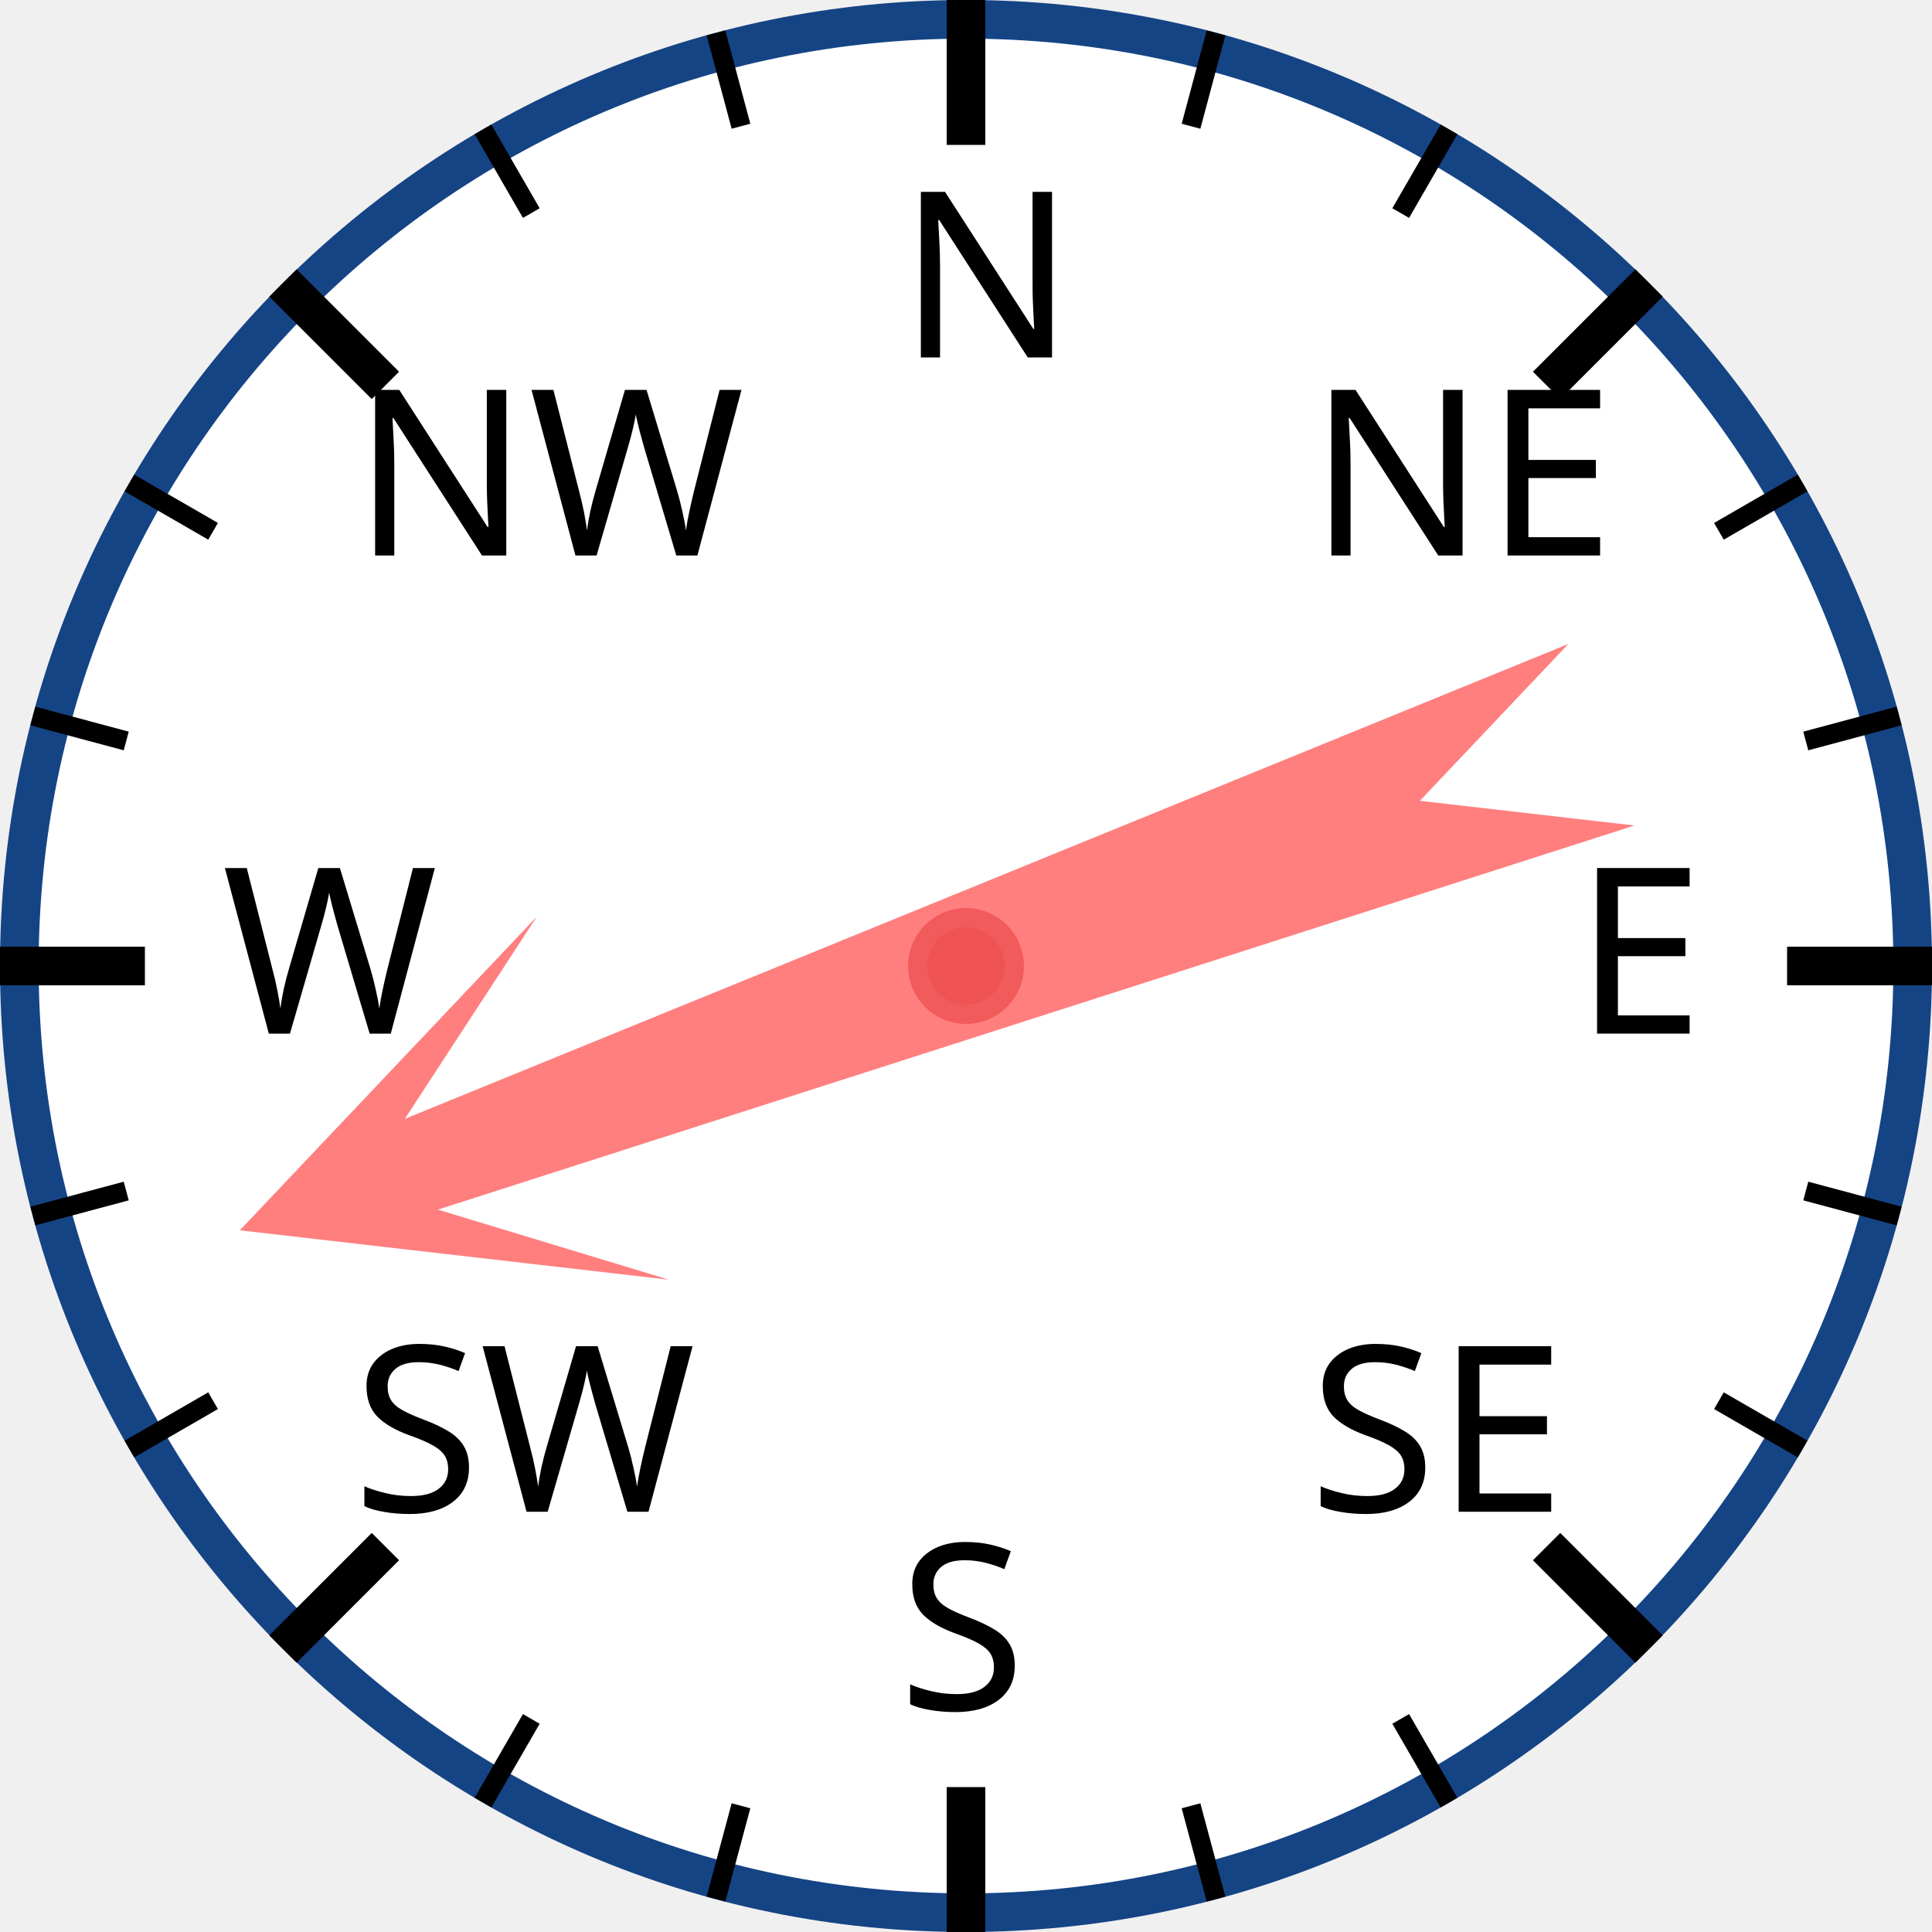
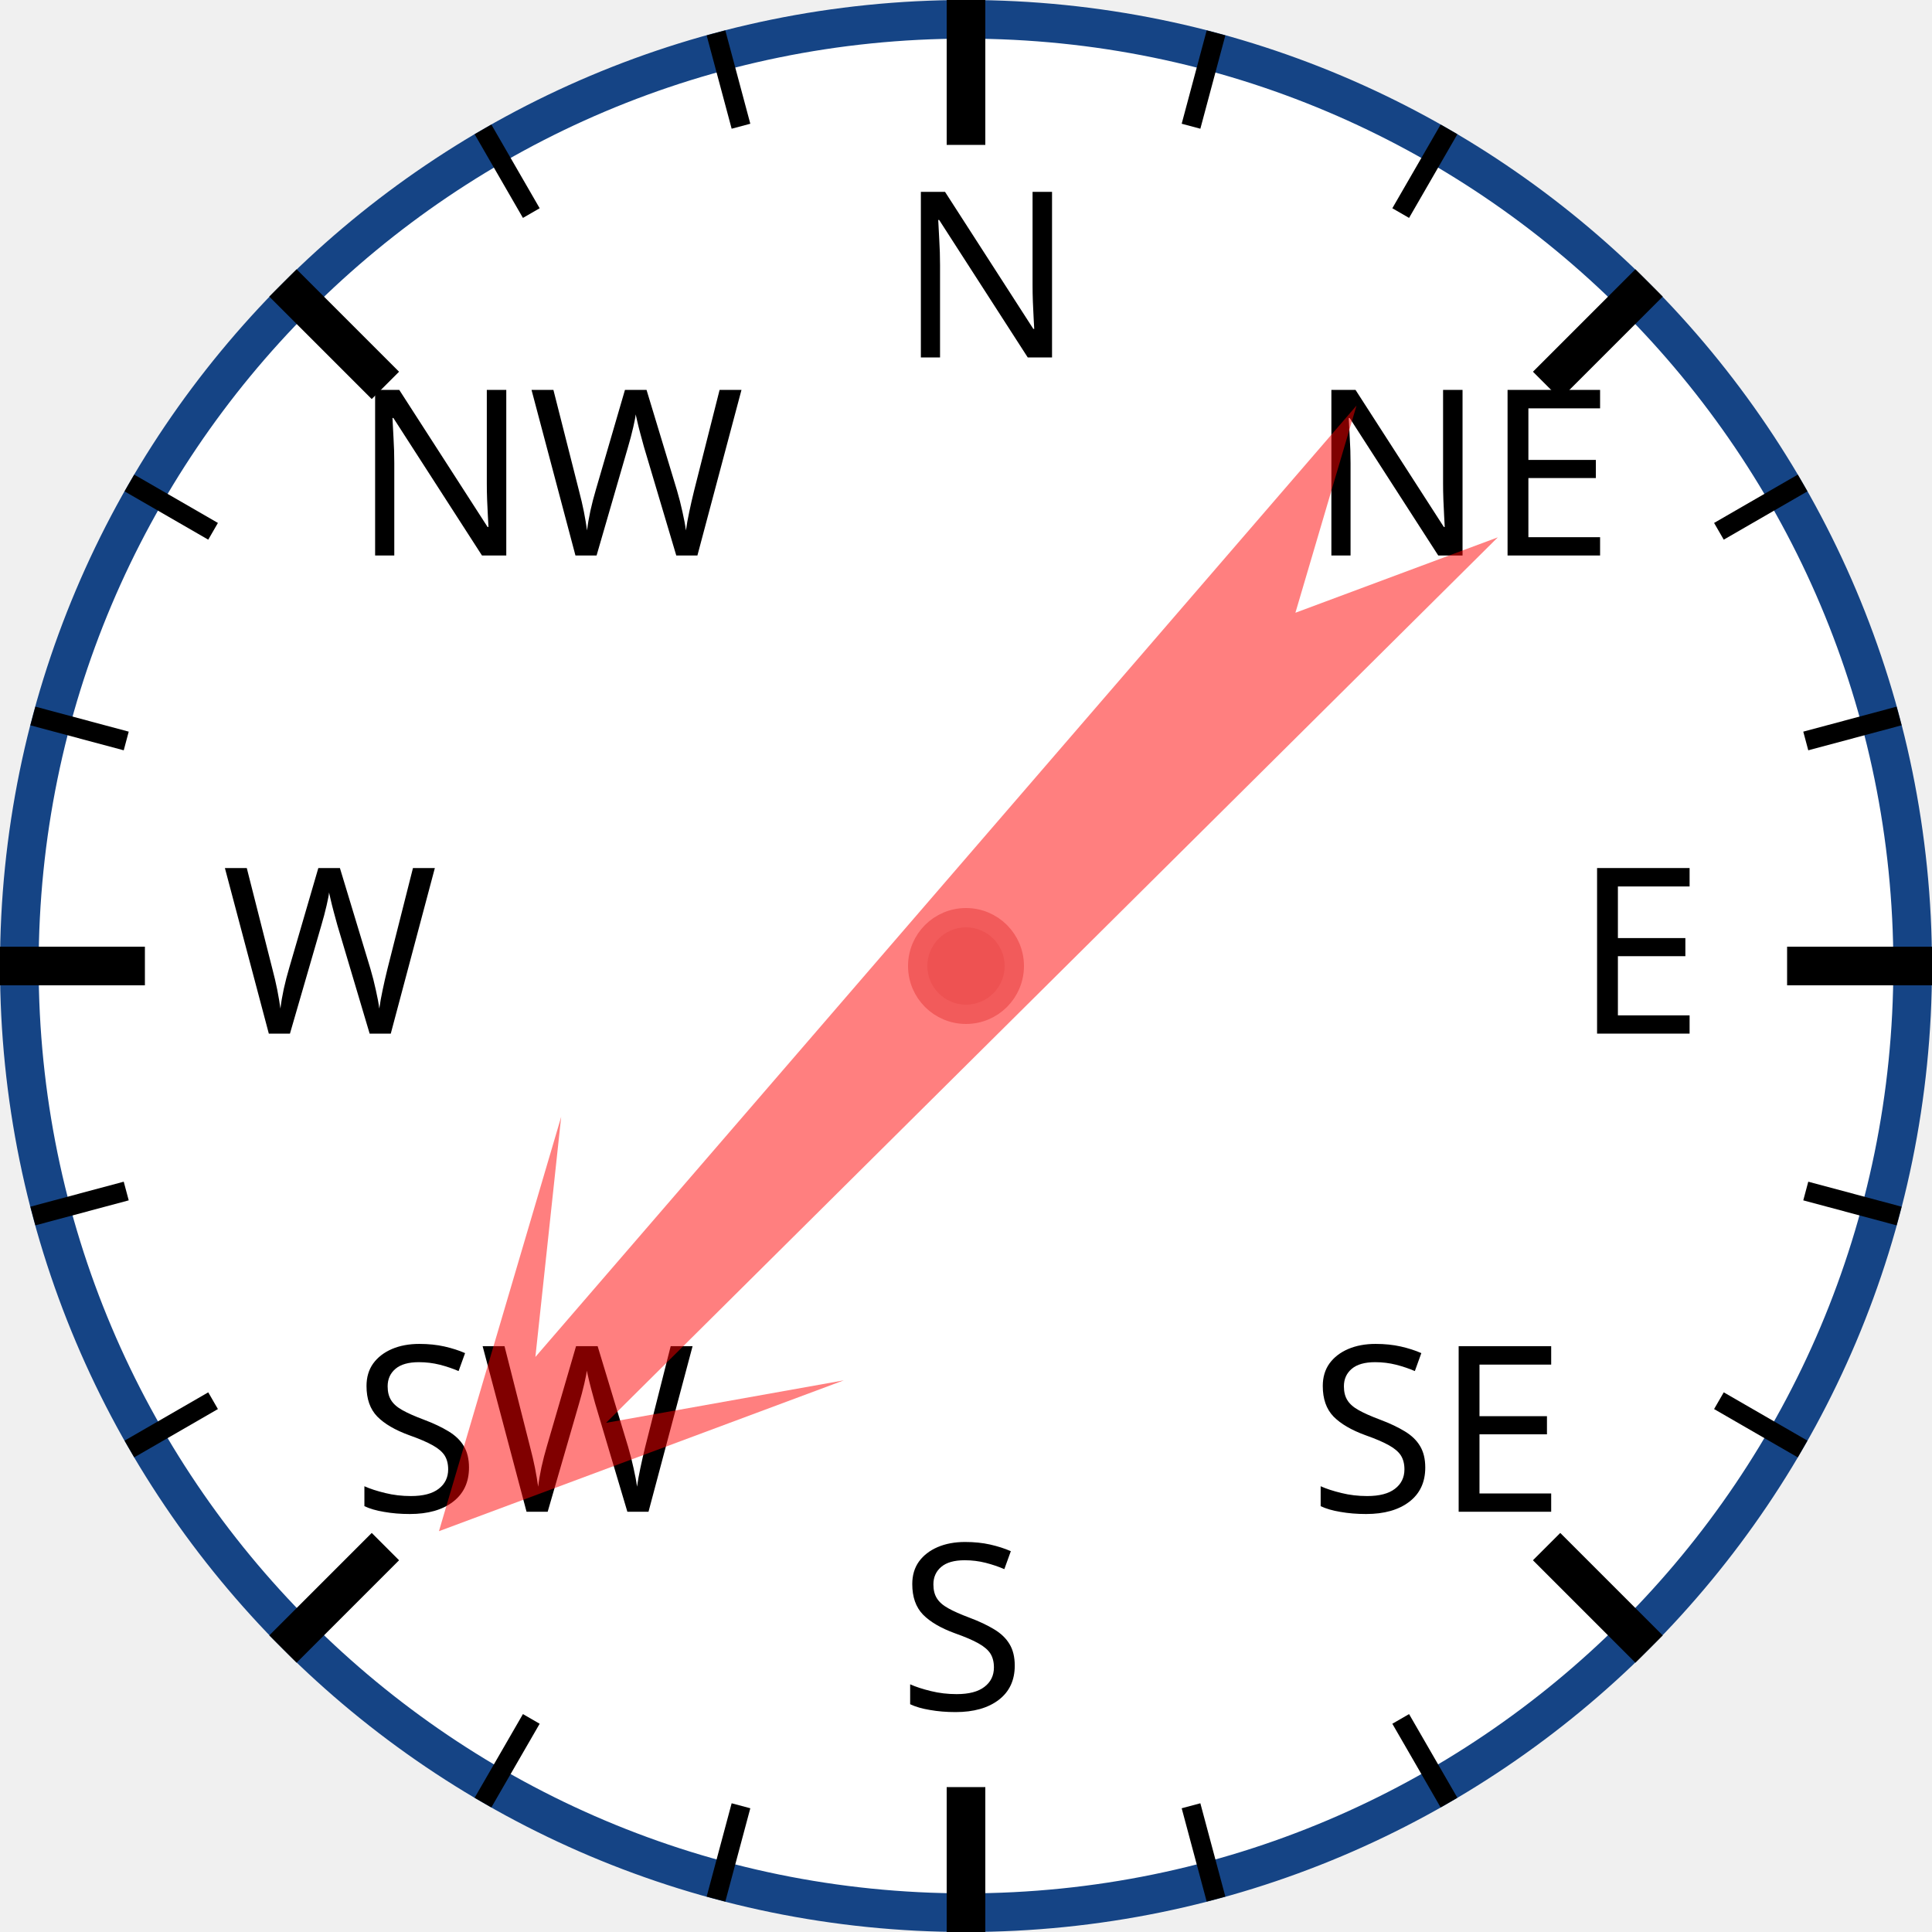
<svg xmlns="http://www.w3.org/2000/svg" width="120px" height="120px" viewBox="0 0 200 200">
  <circle cx="100" cy="100" r="98" style="fill: white; stroke: #154485; stroke-width: 4;" />
  <text x="93.0" y="37.0" style="font-family: sans-serif; font-size: 18pt;">N</text>
  <line x1="100.0" y1="0.0" x2="100.0" y2="15.0" style="stroke: black; stroke-width: 4;" />
  <line x1="74.118" y1="3.407" x2="76.706" y2="13.067" style="stroke: black; stroke-width: 2;" />
  <line x1="50" y1="13.397" x2="55" y2="22.058" style="stroke: black; stroke-width: 2;" />
  <text x="36.503" y="57.503" style="font-family: sans-serif; font-size: 18pt;">NW</text>
  <line x1="29.289" y1="29.289" x2="39.896" y2="39.896" style="stroke: black; stroke-width: 4;" />
  <line x1="13.397" y1="50" x2="22.058" y2="55" style="stroke: black; stroke-width: 2;" />
  <line x1="3.407" y1="74.118" x2="13.067" y2="76.706" style="stroke: black; stroke-width: 2;" />
  <text x="23.0" y="107.0" style="font-family: sans-serif; font-size: 18pt;">W</text>
  <line x1="0.0" y1="100.0" x2="15.0" y2="100.0" style="stroke: black; stroke-width: 4;" />
  <line x1="3.407" y1="125.882" x2="13.067" y2="123.294" style="stroke: black; stroke-width: 2;" />
  <line x1="13.397" y1="150" x2="22.058" y2="145" style="stroke: black; stroke-width: 2;" />
  <text x="36.503" y="156.497" style="font-family: sans-serif; font-size: 18pt;">SW</text>
  <line x1="29.289" y1="170.711" x2="39.896" y2="160.104" style="stroke: black; stroke-width: 4;" />
  <line x1="50" y1="186.603" x2="55" y2="177.942" style="stroke: black; stroke-width: 2;" />
  <line x1="74.118" y1="196.593" x2="76.706" y2="186.933" style="stroke: black; stroke-width: 2;" />
  <text x="93" y="177.0" style="font-family: sans-serif; font-size: 18pt;">S</text>
  <line x1="100" y1="200.0" x2="100" y2="185.0" style="stroke: black; stroke-width: 4;" />
  <line x1="125.882" y1="196.593" x2="123.294" y2="186.933" style="stroke: black; stroke-width: 2;" />
  <line x1="150.0" y1="186.603" x2="145.0" y2="177.942" style="stroke: black; stroke-width: 2;" />
  <text x="135.497" y="156.497" style="font-family: sans-serif; font-size: 18pt;">SE</text>
  <line x1="170.711" y1="170.711" x2="160.104" y2="160.104" style="stroke: black; stroke-width: 4;" />
  <line x1="186.603" y1="150" x2="177.942" y2="145" style="stroke: black; stroke-width: 2;" />
  <line x1="196.593" y1="125.882" x2="186.933" y2="123.294" style="stroke: black; stroke-width: 2;" />
  <text x="163.0" y="107" style="font-family: sans-serif; font-size: 18pt;">E</text>
  <line x1="200.0" y1="100" x2="185.0" y2="100" style="stroke: black; stroke-width: 4;" />
  <line x1="196.593" y1="74.118" x2="186.933" y2="76.706" style="stroke: black; stroke-width: 2;" />
  <line x1="186.603" y1="50" x2="177.942" y2="55" style="stroke: black; stroke-width: 2;" />
  <text x="135.497" y="57.503" style="font-family: sans-serif; font-size: 18pt;">NE</text>
  <line x1="170.711" y1="29.289" x2="160.104" y2="39.896" style="stroke: black; stroke-width: 4;" />
  <line x1="150" y1="13.397" x2="145" y2="22.058" style="stroke: black; stroke-width: 2;" />
  <line x1="125.882" y1="3.407" x2="123.294" y2="13.067" style="stroke: black; stroke-width: 2;" />
-   <polygon points="100 20 120 60 105 40 110 170 100 150 90 170 95 40 80 60" style="fill: red; fill-opacity: 0.5;" transform="rotate(250,100,100)" />
+   <polygon points="100 20 120 60 105 40 110 170 100 150 90 170 95 40 80 60" style="fill: red; fill-opacity: 0.5;" transform="rotate(223,100,100)" />
  <circle cx="100" cy="100" r="5" style="fill: #EE5252; stroke: #F25B5B; stroke-width: 2;" />
</svg>
